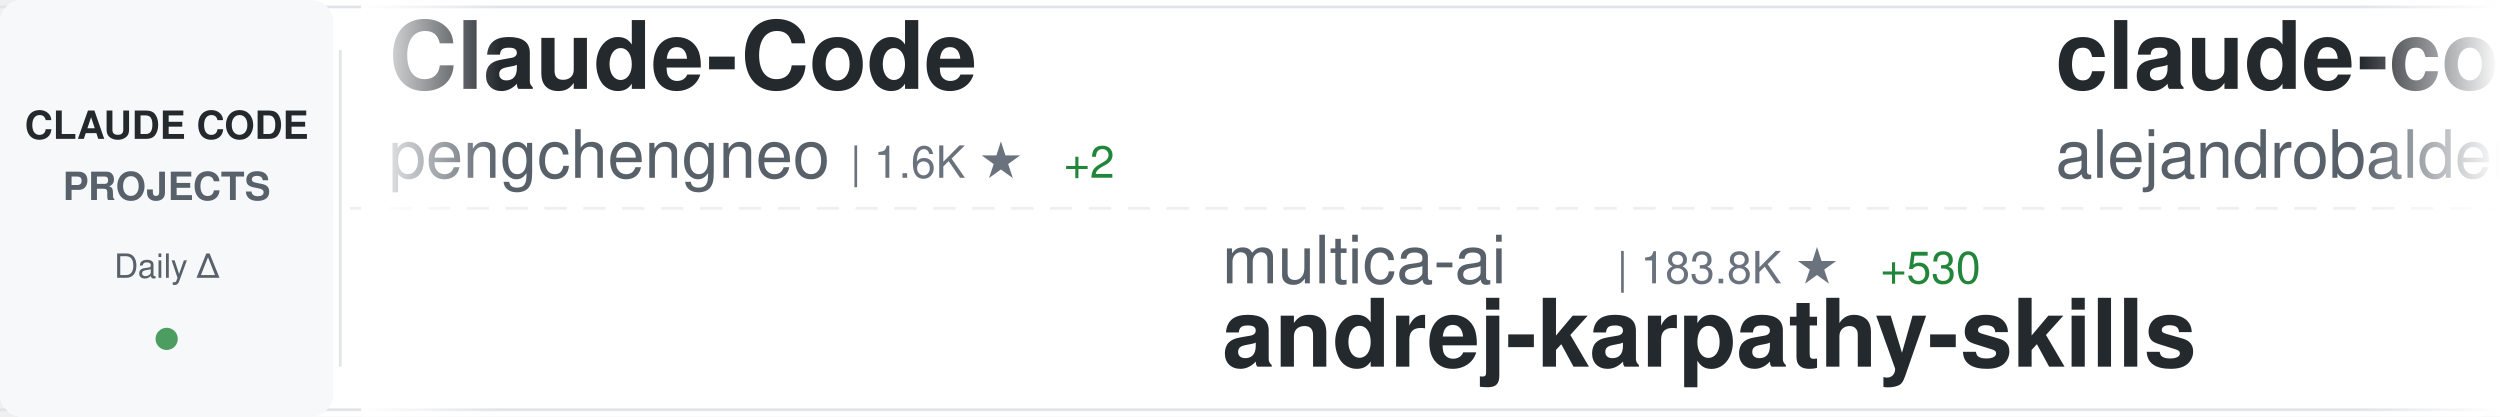
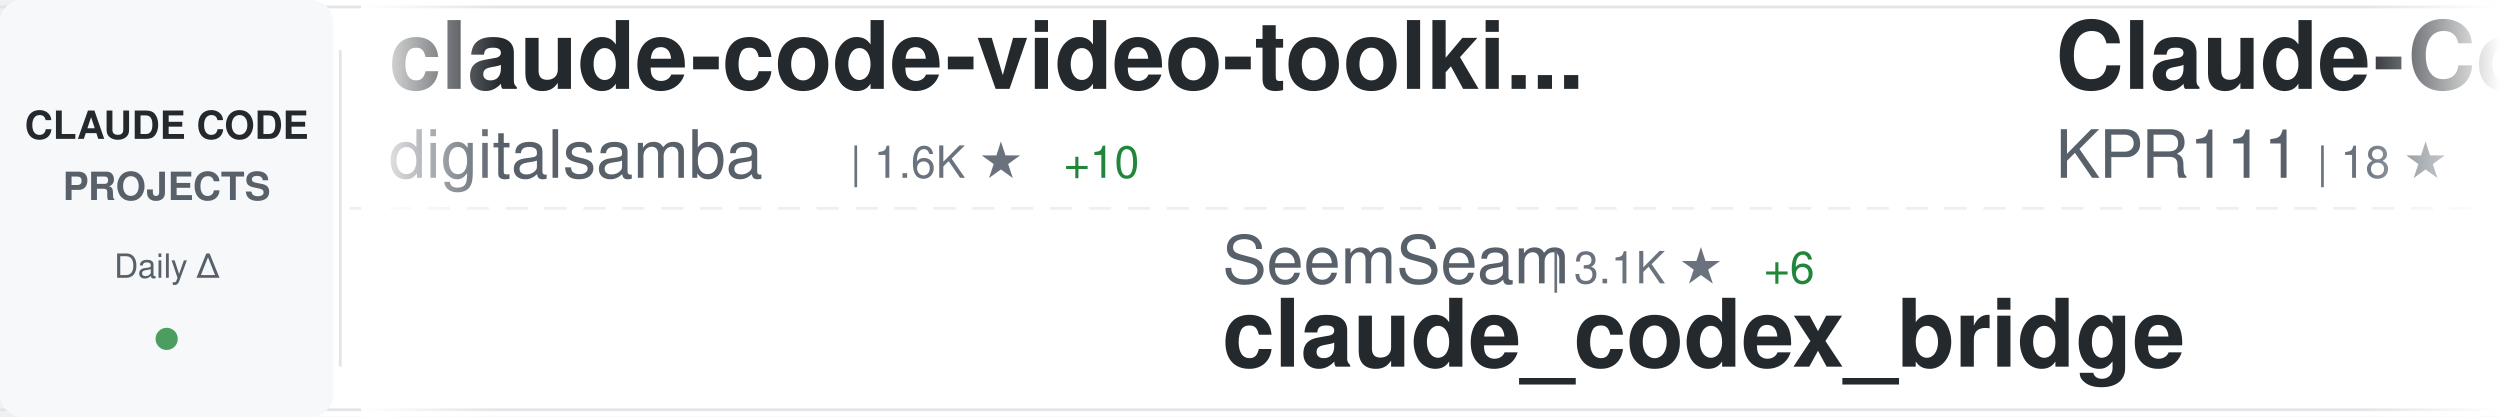
<svg xmlns="http://www.w3.org/2000/svg" width="900" height="150">
  <defs>
    <linearGradient id="awesomeLeftFade" x1="0%" y1="0%" x2="100%" y2="0%">
      <stop offset="0%" style="stop-color:#ffffff;stop-opacity:1" />
      <stop offset="100%" style="stop-color:#ffffff;stop-opacity:0" />
    </linearGradient>
    <linearGradient id="awesomeRightFade" x1="0%" y1="0%" x2="100%" y2="0%">
      <stop offset="0%" style="stop-color:#ffffff;stop-opacity:0" />
      <stop offset="100%" style="stop-color:#ffffff;stop-opacity:1" />
    </linearGradient>
  </defs>
  <rect width="900" height="150" fill="#ffffff" rx="8" />
  <rect x="0" y="2" width="900" height="1" fill="#e1e4e8" />
  <rect x="0" y="147" width="900" height="1" fill="#e1e4e8" />
  <line x1="0" y1="75" x2="900" y2="75" stroke="#e1e4e8" stroke-width="1" stroke-dasharray="8 6" opacity="0.6" />
  <rect x="0" y="0" width="120" height="150" fill="#f6f8fa" rx="8" />
  <text x="60" y="50" font-family="-apple-system, BlinkMacSystemFont, 'Segoe UI', Helvetica, Arial, sans-serif" font-size="14" font-weight="600" fill="#24292e" text-anchor="middle">CLAUDE CODE</text>
  <text x="60" y="72" font-family="-apple-system, BlinkMacSystemFont, 'Segoe UI', Helvetica, Arial, sans-serif" font-size="14" font-weight="600" fill="#586069" text-anchor="middle">PROJECTS</text>
  <text x="60" y="100" font-family="-apple-system, BlinkMacSystemFont, 'Segoe UI', Helvetica, Arial, sans-serif" font-size="12" font-weight="500" fill="#586069" text-anchor="middle">Daily Δ</text>
  <circle cx="60" cy="122" r="4" fill="#22863a" opacity="0.8" />
  <rect x="122" y="18" width="1" height="114" fill="#e1e4e8" />
  <clipPath id="awesomeTickerClip">
    <rect x="130" y="0" width="770" height="150" />
  </clipPath>
  <g clip-path="url(#awesomeTickerClip)">
    <g id="awesomeTickerItems">
      <animateTransform attributeName="transform" attributeType="XML" type="translate" from="0 0" to="-3000 0" dur="54s" repeatCount="indefinite" />
      <g transform="translate(0, 0)">
-         <text x="140" y="32" font-family="-apple-system, BlinkMacSystemFont, 'Segoe UI', Helvetica, Arial, sans-serif" font-size="34" font-weight="600" fill="#24292e">Claude-Code</text>
-         <text x="140" y="64" font-family="-apple-system, BlinkMacSystemFont, 'Segoe UI', Helvetica, Arial, sans-serif" font-size="24" font-weight="400" fill="#586069">pengchengneo</text>
+         <text x="140" y="32" font-family="-apple-system, BlinkMacSystemFont, 'Segoe UI', Helvetica, Arial, sans-serif" font-size="34" font-weight="600" fill="#24292e">claude-code-video-toolki...</text>
+         <text x="140" y="64" font-family="-apple-system, BlinkMacSystemFont, 'Segoe UI', Helvetica, Arial, sans-serif" font-size="24" font-weight="400" fill="#586069">digitalsamba</text>
        <text x="306" y="64" font-family="-apple-system, BlinkMacSystemFont, 'Segoe UI', Helvetica, Arial, sans-serif" font-size="16" font-weight="500" fill="#6a737d">| 1.6K ★</text>
-         <text x="383" y="64" font-family="-apple-system, BlinkMacSystemFont, 'Segoe UI', Helvetica, Arial, sans-serif" font-size="16" font-weight="500" fill="#22863a"> +2</text>
+         <text x="383" y="64" font-family="-apple-system, BlinkMacSystemFont, 'Segoe UI', Helvetica, Arial, sans-serif" font-size="16" font-weight="500" fill="#22863a"> +10</text>
      </g>
      <g transform="translate(300, 0)">
-         <text x="140" y="102" font-family="-apple-system, BlinkMacSystemFont, 'Segoe UI', Helvetica, Arial, sans-serif" font-size="24" font-weight="400" fill="#586069">multica-ai</text>
-         <text x="282" y="102" font-family="-apple-system, BlinkMacSystemFont, 'Segoe UI', Helvetica, Arial, sans-serif" font-size="16" font-weight="500" fill="#6a737d">| 183.8K ★</text>
-         <text x="377" y="102" font-family="-apple-system, BlinkMacSystemFont, 'Segoe UI', Helvetica, Arial, sans-serif" font-size="16" font-weight="500" fill="#22863a"> +530</text>
-         <text x="140" y="132" font-family="-apple-system, BlinkMacSystemFont, 'Segoe UI', Helvetica, Arial, sans-serif" font-size="34" font-weight="600" fill="#24292e">andrej-karpathy-skills</text>
+         <text x="140" y="102" font-family="-apple-system, BlinkMacSystemFont, 'Segoe UI', Helvetica, Arial, sans-serif" font-size="24" font-weight="400" fill="#586069">SeemSeam</text>
+         <text x="258" y="102" font-family="-apple-system, BlinkMacSystemFont, 'Segoe UI', Helvetica, Arial, sans-serif" font-size="16" font-weight="500" fill="#6a737d">| 3.1K ★</text>
+         <text x="335" y="102" font-family="-apple-system, BlinkMacSystemFont, 'Segoe UI', Helvetica, Arial, sans-serif" font-size="16" font-weight="500" fill="#22863a"> +6</text>
+         <text x="140" y="132" font-family="-apple-system, BlinkMacSystemFont, 'Segoe UI', Helvetica, Arial, sans-serif" font-size="34" font-weight="600" fill="#24292e">claude_codex_bridge</text>
      </g>
      <g transform="translate(600, 0)">
-         <text x="140" y="32" font-family="-apple-system, BlinkMacSystemFont, 'Segoe UI', Helvetica, Arial, sans-serif" font-size="34" font-weight="600" fill="#24292e">claude-code-from-source</text>
-         <text x="140" y="64" font-family="-apple-system, BlinkMacSystemFont, 'Segoe UI', Helvetica, Arial, sans-serif" font-size="24" font-weight="400" fill="#586069">alejandrobalderas</text>
-         <text x="366" y="64" font-family="-apple-system, BlinkMacSystemFont, 'Segoe UI', Helvetica, Arial, sans-serif" font-size="16" font-weight="500" fill="#6a737d">| 2.3K ★</text>
-         <text x="443" y="64" font-family="-apple-system, BlinkMacSystemFont, 'Segoe UI', Helvetica, Arial, sans-serif" font-size="16" font-weight="500" fill="#22863a"> +2</text>
+         <text x="140" y="32" font-family="-apple-system, BlinkMacSystemFont, 'Segoe UI', Helvetica, Arial, sans-serif" font-size="34" font-weight="600" fill="#24292e">Claude-Code</text>
+         <text x="140" y="64" font-family="-apple-system, BlinkMacSystemFont, 'Segoe UI', Helvetica, Arial, sans-serif" font-size="24" font-weight="400" fill="#586069">KPR111</text>
+         <text x="234" y="64" font-family="-apple-system, BlinkMacSystemFont, 'Segoe UI', Helvetica, Arial, sans-serif" font-size="16" font-weight="500" fill="#6a737d">| 18 ★</text>
      </g>
      <g transform="translate(900, 0)">
-         <text x="140" y="102" font-family="-apple-system, BlinkMacSystemFont, 'Segoe UI', Helvetica, Arial, sans-serif" font-size="24" font-weight="400" fill="#586069">anthropics</text>
-         <text x="282" y="102" font-family="-apple-system, BlinkMacSystemFont, 'Segoe UI', Helvetica, Arial, sans-serif" font-size="16" font-weight="500" fill="#6a737d">| 156.1K ★</text>
-         <text x="377" y="102" font-family="-apple-system, BlinkMacSystemFont, 'Segoe UI', Helvetica, Arial, sans-serif" font-size="16" font-weight="500" fill="#22863a"> +369</text>
-         <text x="140" y="132" font-family="-apple-system, BlinkMacSystemFont, 'Segoe UI', Helvetica, Arial, sans-serif" font-size="34" font-weight="600" fill="#24292e">skills</text>
+         <text x="140" y="102" font-family="-apple-system, BlinkMacSystemFont, 'Segoe UI', Helvetica, Arial, sans-serif" font-size="24" font-weight="400" fill="#586069">nicedreamzapp</text>
+         <text x="318" y="102" font-family="-apple-system, BlinkMacSystemFont, 'Segoe UI', Helvetica, Arial, sans-serif" font-size="16" font-weight="500" fill="#6a737d">| 2.9K ★</text>
+         <text x="395" y="102" font-family="-apple-system, BlinkMacSystemFont, 'Segoe UI', Helvetica, Arial, sans-serif" font-size="16" font-weight="500" fill="#22863a"> +5</text>
+         <text x="140" y="132" font-family="-apple-system, BlinkMacSystemFont, 'Segoe UI', Helvetica, Arial, sans-serif" font-size="34" font-weight="600" fill="#24292e">claude-code-local</text>
      </g>
      <g transform="translate(1200, 0)">
-         <text x="140" y="32" font-family="-apple-system, BlinkMacSystemFont, 'Segoe UI', Helvetica, Arial, sans-serif" font-size="34" font-weight="600" fill="#24292e">how-claude-code-works</text>
-         <text x="140" y="64" font-family="-apple-system, BlinkMacSystemFont, 'Segoe UI', Helvetica, Arial, sans-serif" font-size="24" font-weight="400" fill="#586069">Windy3f3f3f3f</text>
-         <text x="318" y="64" font-family="-apple-system, BlinkMacSystemFont, 'Segoe UI', Helvetica, Arial, sans-serif" font-size="16" font-weight="500" fill="#6a737d">| 2.8K ★</text>
-         <text x="395" y="64" font-family="-apple-system, BlinkMacSystemFont, 'Segoe UI', Helvetica, Arial, sans-serif" font-size="16" font-weight="500" fill="#22863a"> +6</text>
+         <text x="140" y="32" font-family="-apple-system, BlinkMacSystemFont, 'Segoe UI', Helvetica, Arial, sans-serif" font-size="34" font-weight="600" fill="#24292e">claude-coder</text>
+         <text x="140" y="64" font-family="-apple-system, BlinkMacSystemFont, 'Segoe UI', Helvetica, Arial, sans-serif" font-size="24" font-weight="400" fill="#586069">kodu-ai</text>
+         <text x="246" y="64" font-family="-apple-system, BlinkMacSystemFont, 'Segoe UI', Helvetica, Arial, sans-serif" font-size="16" font-weight="500" fill="#6a737d">| 5.3K ★</text>
+         <text x="323" y="64" font-family="-apple-system, BlinkMacSystemFont, 'Segoe UI', Helvetica, Arial, sans-serif" font-size="16" font-weight="500" fill="#22863a"> +1</text>
      </g>
      <g transform="translate(1500, 0)">
-         <text x="140" y="102" font-family="-apple-system, BlinkMacSystemFont, 'Segoe UI', Helvetica, Arial, sans-serif" font-size="24" font-weight="400" fill="#586069">feiskyer</text>
-         <text x="258" y="102" font-family="-apple-system, BlinkMacSystemFont, 'Segoe UI', Helvetica, Arial, sans-serif" font-size="16" font-weight="500" fill="#6a737d">| 1.6K ★</text>
-         <text x="140" y="132" font-family="-apple-system, BlinkMacSystemFont, 'Segoe UI', Helvetica, Arial, sans-serif" font-size="34" font-weight="600" fill="#24292e">claude-code-settings</text>
+         <text x="140" y="102" font-family="-apple-system, BlinkMacSystemFont, 'Segoe UI', Helvetica, Arial, sans-serif" font-size="24" font-weight="400" fill="#586069">anthropics</text>
+         <text x="282" y="102" font-family="-apple-system, BlinkMacSystemFont, 'Segoe UI', Helvetica, Arial, sans-serif" font-size="16" font-weight="500" fill="#6a737d">| 5.4K ★</text>
+         <text x="359" y="102" font-family="-apple-system, BlinkMacSystemFont, 'Segoe UI', Helvetica, Arial, sans-serif" font-size="16" font-weight="500" fill="#22863a"> +9</text>
+         <text x="140" y="132" font-family="-apple-system, BlinkMacSystemFont, 'Segoe UI', Helvetica, Arial, sans-serif" font-size="34" font-weight="600" fill="#24292e">claude-code-security-rev...</text>
      </g>
      <g transform="translate(1800, 0)">
-         <text x="140" y="32" font-family="-apple-system, BlinkMacSystemFont, 'Segoe UI', Helvetica, Arial, sans-serif" font-size="34" font-weight="600" fill="#24292e">ralph-claude-code</text>
-         <text x="140" y="64" font-family="-apple-system, BlinkMacSystemFont, 'Segoe UI', Helvetica, Arial, sans-serif" font-size="24" font-weight="400" fill="#586069">frankbria</text>
-         <text x="270" y="64" font-family="-apple-system, BlinkMacSystemFont, 'Segoe UI', Helvetica, Arial, sans-serif" font-size="16" font-weight="500" fill="#6a737d">| 9.5K ★</text>
-         <text x="347" y="64" font-family="-apple-system, BlinkMacSystemFont, 'Segoe UI', Helvetica, Arial, sans-serif" font-size="16" font-weight="500" fill="#22863a"> +9</text>
-       </g>
-       <g transform="translate(2100, 0)">
-         <text x="140" y="102" font-family="-apple-system, BlinkMacSystemFont, 'Segoe UI', Helvetica, Arial, sans-serif" font-size="24" font-weight="400" fill="#586069">VoltAgent</text>
-         <text x="270" y="102" font-family="-apple-system, BlinkMacSystemFont, 'Segoe UI', Helvetica, Arial, sans-serif" font-size="16" font-weight="500" fill="#6a737d">| 22.5K ★</text>
-         <text x="356" y="102" font-family="-apple-system, BlinkMacSystemFont, 'Segoe UI', Helvetica, Arial, sans-serif" font-size="16" font-weight="500" fill="#22863a"> +48</text>
-         <text x="140" y="132" font-family="-apple-system, BlinkMacSystemFont, 'Segoe UI', Helvetica, Arial, sans-serif" font-size="34" font-weight="600" fill="#24292e">awesome-claude-code-suba...</text>
-       </g>
-       <g transform="translate(2400, 0)">
        <text x="140" y="32" font-family="-apple-system, BlinkMacSystemFont, 'Segoe UI', Helvetica, Arial, sans-serif" font-size="34" font-weight="600" fill="#24292e">claude-code-prompts</text>
        <text x="140" y="64" font-family="-apple-system, BlinkMacSystemFont, 'Segoe UI', Helvetica, Arial, sans-serif" font-size="24" font-weight="400" fill="#586069">repowise-dev</text>
        <text x="306" y="64" font-family="-apple-system, BlinkMacSystemFont, 'Segoe UI', Helvetica, Arial, sans-serif" font-size="16" font-weight="500" fill="#6a737d">| 1.1K ★</text>
      </g>
+       <g transform="translate(2100, 0)">
+         <text x="140" y="102" font-family="-apple-system, BlinkMacSystemFont, 'Segoe UI', Helvetica, Arial, sans-serif" font-size="24" font-weight="400" fill="#586069">multica-ai</text>
+         <text x="282" y="102" font-family="-apple-system, BlinkMacSystemFont, 'Segoe UI', Helvetica, Arial, sans-serif" font-size="16" font-weight="500" fill="#6a737d">| 183.9K ★</text>
+         <text x="377" y="102" font-family="-apple-system, BlinkMacSystemFont, 'Segoe UI', Helvetica, Arial, sans-serif" font-size="16" font-weight="500" fill="#22863a"> +546</text>
+         <text x="140" y="132" font-family="-apple-system, BlinkMacSystemFont, 'Segoe UI', Helvetica, Arial, sans-serif" font-size="34" font-weight="600" fill="#24292e">andrej-karpathy-skills</text>
+       </g>
+       <g transform="translate(2400, 0)">
+         <text x="140" y="32" font-family="-apple-system, BlinkMacSystemFont, 'Segoe UI', Helvetica, Arial, sans-serif" font-size="34" font-weight="600" fill="#24292e">ECC</text>
+         <text x="140" y="64" font-family="-apple-system, BlinkMacSystemFont, 'Segoe UI', Helvetica, Arial, sans-serif" font-size="24" font-weight="400" fill="#586069">affaan-m</text>
+         <text x="258" y="64" font-family="-apple-system, BlinkMacSystemFont, 'Segoe UI', Helvetica, Arial, sans-serif" font-size="16" font-weight="500" fill="#6a737d">| 223.0K ★</text>
+         <text x="353" y="64" font-family="-apple-system, BlinkMacSystemFont, 'Segoe UI', Helvetica, Arial, sans-serif" font-size="16" font-weight="500" fill="#22863a"> +486</text>
+       </g>
      <g transform="translate(2700, 0)">
-         <text x="140" y="102" font-family="-apple-system, BlinkMacSystemFont, 'Segoe UI', Helvetica, Arial, sans-serif" font-size="24" font-weight="400" fill="#586069">Yuyz0112</text>
-         <text x="258" y="102" font-family="-apple-system, BlinkMacSystemFont, 'Segoe UI', Helvetica, Arial, sans-serif" font-size="16" font-weight="500" fill="#6a737d">| 2.4K ★</text>
-         <text x="140" y="132" font-family="-apple-system, BlinkMacSystemFont, 'Segoe UI', Helvetica, Arial, sans-serif" font-size="34" font-weight="600" fill="#24292e">claude-code-reverse</text>
+         <text x="140" y="102" font-family="-apple-system, BlinkMacSystemFont, 'Segoe UI', Helvetica, Arial, sans-serif" font-size="24" font-weight="400" fill="#586069">Maciek-roboblog</text>
+         <text x="342" y="102" font-family="-apple-system, BlinkMacSystemFont, 'Segoe UI', Helvetica, Arial, sans-serif" font-size="16" font-weight="500" fill="#6a737d">| 8.3K ★</text>
+         <text x="419" y="102" font-family="-apple-system, BlinkMacSystemFont, 'Segoe UI', Helvetica, Arial, sans-serif" font-size="16" font-weight="500" fill="#22863a"> +10</text>
+         <text x="140" y="132" font-family="-apple-system, BlinkMacSystemFont, 'Segoe UI', Helvetica, Arial, sans-serif" font-size="34" font-weight="600" fill="#24292e">Claude-Code-Usage-Monito...</text>
      </g>
      <g transform="translate(3000, 0)">
-         <text x="140" y="32" font-family="-apple-system, BlinkMacSystemFont, 'Segoe UI', Helvetica, Arial, sans-serif" font-size="34" font-weight="600" fill="#24292e">Claude-Code</text>
-         <text x="140" y="64" font-family="-apple-system, BlinkMacSystemFont, 'Segoe UI', Helvetica, Arial, sans-serif" font-size="24" font-weight="400" fill="#586069">pengchengneo</text>
+         <text x="140" y="32" font-family="-apple-system, BlinkMacSystemFont, 'Segoe UI', Helvetica, Arial, sans-serif" font-size="34" font-weight="600" fill="#24292e">claude-code-video-toolki...</text>
+         <text x="140" y="64" font-family="-apple-system, BlinkMacSystemFont, 'Segoe UI', Helvetica, Arial, sans-serif" font-size="24" font-weight="400" fill="#586069">digitalsamba</text>
        <text x="306" y="64" font-family="-apple-system, BlinkMacSystemFont, 'Segoe UI', Helvetica, Arial, sans-serif" font-size="16" font-weight="500" fill="#6a737d">| 1.6K ★</text>
-         <text x="383" y="64" font-family="-apple-system, BlinkMacSystemFont, 'Segoe UI', Helvetica, Arial, sans-serif" font-size="16" font-weight="500" fill="#22863a"> +2</text>
+         <text x="383" y="64" font-family="-apple-system, BlinkMacSystemFont, 'Segoe UI', Helvetica, Arial, sans-serif" font-size="16" font-weight="500" fill="#22863a"> +10</text>
      </g>
      <g transform="translate(3300, 0)">
-         <text x="140" y="102" font-family="-apple-system, BlinkMacSystemFont, 'Segoe UI', Helvetica, Arial, sans-serif" font-size="24" font-weight="400" fill="#586069">multica-ai</text>
-         <text x="282" y="102" font-family="-apple-system, BlinkMacSystemFont, 'Segoe UI', Helvetica, Arial, sans-serif" font-size="16" font-weight="500" fill="#6a737d">| 183.8K ★</text>
-         <text x="377" y="102" font-family="-apple-system, BlinkMacSystemFont, 'Segoe UI', Helvetica, Arial, sans-serif" font-size="16" font-weight="500" fill="#22863a"> +530</text>
-         <text x="140" y="132" font-family="-apple-system, BlinkMacSystemFont, 'Segoe UI', Helvetica, Arial, sans-serif" font-size="34" font-weight="600" fill="#24292e">andrej-karpathy-skills</text>
+         <text x="140" y="102" font-family="-apple-system, BlinkMacSystemFont, 'Segoe UI', Helvetica, Arial, sans-serif" font-size="24" font-weight="400" fill="#586069">SeemSeam</text>
+         <text x="258" y="102" font-family="-apple-system, BlinkMacSystemFont, 'Segoe UI', Helvetica, Arial, sans-serif" font-size="16" font-weight="500" fill="#6a737d">| 3.1K ★</text>
+         <text x="335" y="102" font-family="-apple-system, BlinkMacSystemFont, 'Segoe UI', Helvetica, Arial, sans-serif" font-size="16" font-weight="500" fill="#22863a"> +6</text>
+         <text x="140" y="132" font-family="-apple-system, BlinkMacSystemFont, 'Segoe UI', Helvetica, Arial, sans-serif" font-size="34" font-weight="600" fill="#24292e">claude_codex_bridge</text>
      </g>
      <g transform="translate(3600, 0)">
-         <text x="140" y="32" font-family="-apple-system, BlinkMacSystemFont, 'Segoe UI', Helvetica, Arial, sans-serif" font-size="34" font-weight="600" fill="#24292e">claude-code-from-source</text>
-         <text x="140" y="64" font-family="-apple-system, BlinkMacSystemFont, 'Segoe UI', Helvetica, Arial, sans-serif" font-size="24" font-weight="400" fill="#586069">alejandrobalderas</text>
-         <text x="366" y="64" font-family="-apple-system, BlinkMacSystemFont, 'Segoe UI', Helvetica, Arial, sans-serif" font-size="16" font-weight="500" fill="#6a737d">| 2.3K ★</text>
-         <text x="443" y="64" font-family="-apple-system, BlinkMacSystemFont, 'Segoe UI', Helvetica, Arial, sans-serif" font-size="16" font-weight="500" fill="#22863a"> +2</text>
+         <text x="140" y="32" font-family="-apple-system, BlinkMacSystemFont, 'Segoe UI', Helvetica, Arial, sans-serif" font-size="34" font-weight="600" fill="#24292e">Claude-Code</text>
+         <text x="140" y="64" font-family="-apple-system, BlinkMacSystemFont, 'Segoe UI', Helvetica, Arial, sans-serif" font-size="24" font-weight="400" fill="#586069">KPR111</text>
+         <text x="234" y="64" font-family="-apple-system, BlinkMacSystemFont, 'Segoe UI', Helvetica, Arial, sans-serif" font-size="16" font-weight="500" fill="#6a737d">| 18 ★</text>
      </g>
      <g transform="translate(3900, 0)">
-         <text x="140" y="102" font-family="-apple-system, BlinkMacSystemFont, 'Segoe UI', Helvetica, Arial, sans-serif" font-size="24" font-weight="400" fill="#586069">anthropics</text>
-         <text x="282" y="102" font-family="-apple-system, BlinkMacSystemFont, 'Segoe UI', Helvetica, Arial, sans-serif" font-size="16" font-weight="500" fill="#6a737d">| 156.1K ★</text>
-         <text x="377" y="102" font-family="-apple-system, BlinkMacSystemFont, 'Segoe UI', Helvetica, Arial, sans-serif" font-size="16" font-weight="500" fill="#22863a"> +369</text>
-         <text x="140" y="132" font-family="-apple-system, BlinkMacSystemFont, 'Segoe UI', Helvetica, Arial, sans-serif" font-size="34" font-weight="600" fill="#24292e">skills</text>
+         <text x="140" y="102" font-family="-apple-system, BlinkMacSystemFont, 'Segoe UI', Helvetica, Arial, sans-serif" font-size="24" font-weight="400" fill="#586069">nicedreamzapp</text>
+         <text x="318" y="102" font-family="-apple-system, BlinkMacSystemFont, 'Segoe UI', Helvetica, Arial, sans-serif" font-size="16" font-weight="500" fill="#6a737d">| 2.9K ★</text>
+         <text x="395" y="102" font-family="-apple-system, BlinkMacSystemFont, 'Segoe UI', Helvetica, Arial, sans-serif" font-size="16" font-weight="500" fill="#22863a"> +5</text>
+         <text x="140" y="132" font-family="-apple-system, BlinkMacSystemFont, 'Segoe UI', Helvetica, Arial, sans-serif" font-size="34" font-weight="600" fill="#24292e">claude-code-local</text>
      </g>
    </g>
  </g>
  <rect x="130" y="0" width="50" height="150" fill="url(#awesomeLeftFade)" />
  <rect x="850" y="0" width="50" height="150" fill="url(#awesomeRightFade)" />
</svg>
